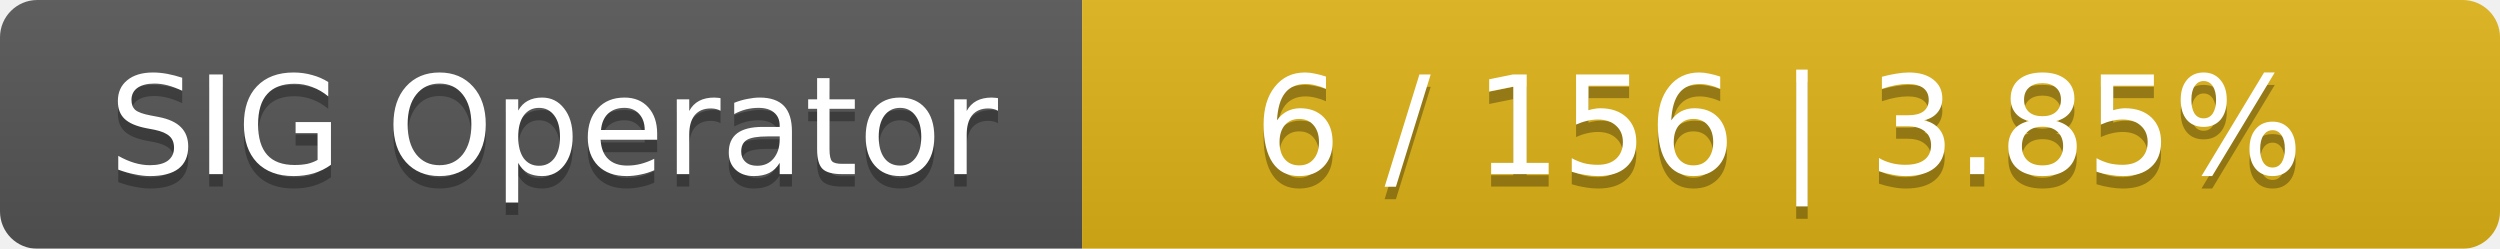
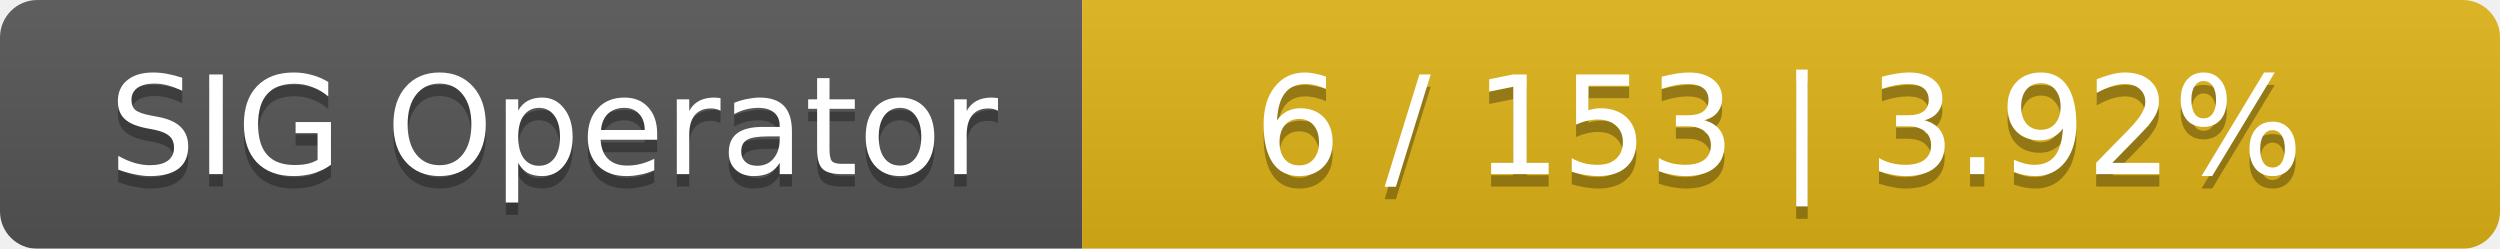
<svg xmlns="http://www.w3.org/2000/svg" width="201" height="20">
  <linearGradient id="smooth" x2="0" y2="100%">
    <stop offset="0" stop-color="#bbb" stop-opacity=".1" />
    <stop offset="1" stop-opacity=".1" />
  </linearGradient>
  <mask id="round">
    <rect width="201" height="20" rx="3" fill="#fff" />
  </mask>
  <g mask="url(#round)">
    <rect width="87" height="20" fill="#555" />
    <rect x="87" width="114" height="20" fill="#dfb317" />
    <rect width="201" height="20" fill="url(#smooth)" />
  </g>
  <g fill="#fff" text-anchor="middle" font-family="DejaVu Sans,Verdana,Geneva,sans-serif" font-size="11">
    <text x="44.5" y="15" fill="#010101" fill-opacity=".3">SIG Operator</text>
    <text x="44.5" y="14">SIG Operator</text>
-     <text x="143" y="15" fill="#010101" fill-opacity=".3">6 / 156    |    3.85%</text>
-     <text x="143" y="14">6 / 156    |    3.85%</text>
+     <text x="143" y="15" fill="#010101" fill-opacity=".3">6 / 153    |    3.92%</text>
+     <text x="143" y="14">6 / 153    |    3.92%</text>
  </g>
</svg>
